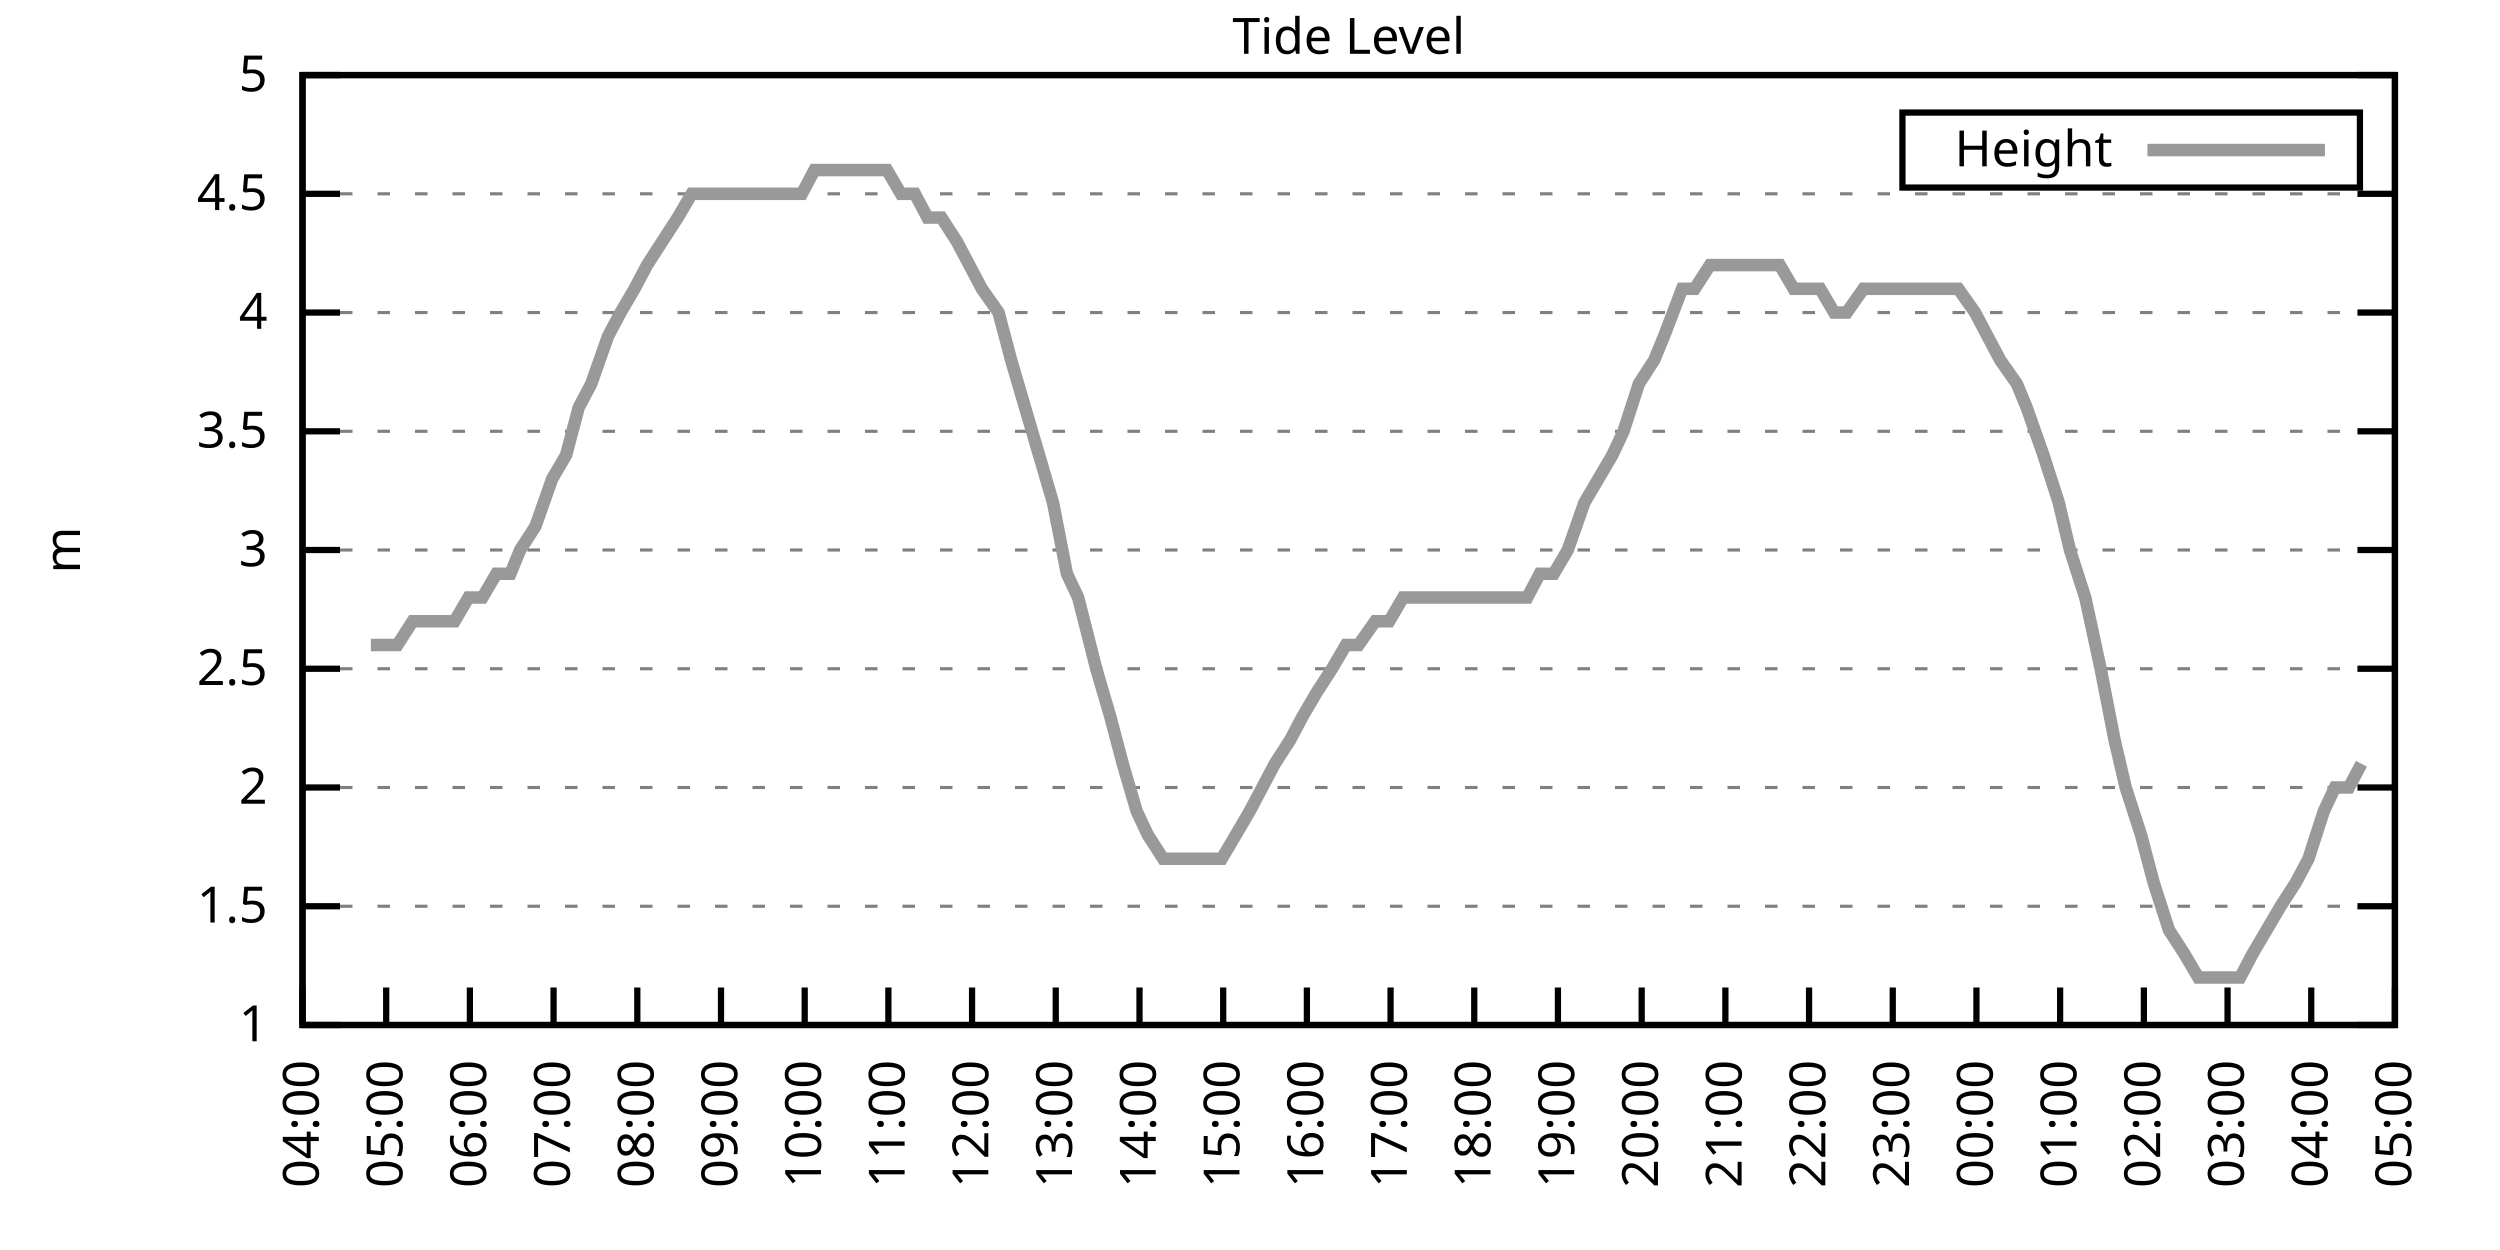
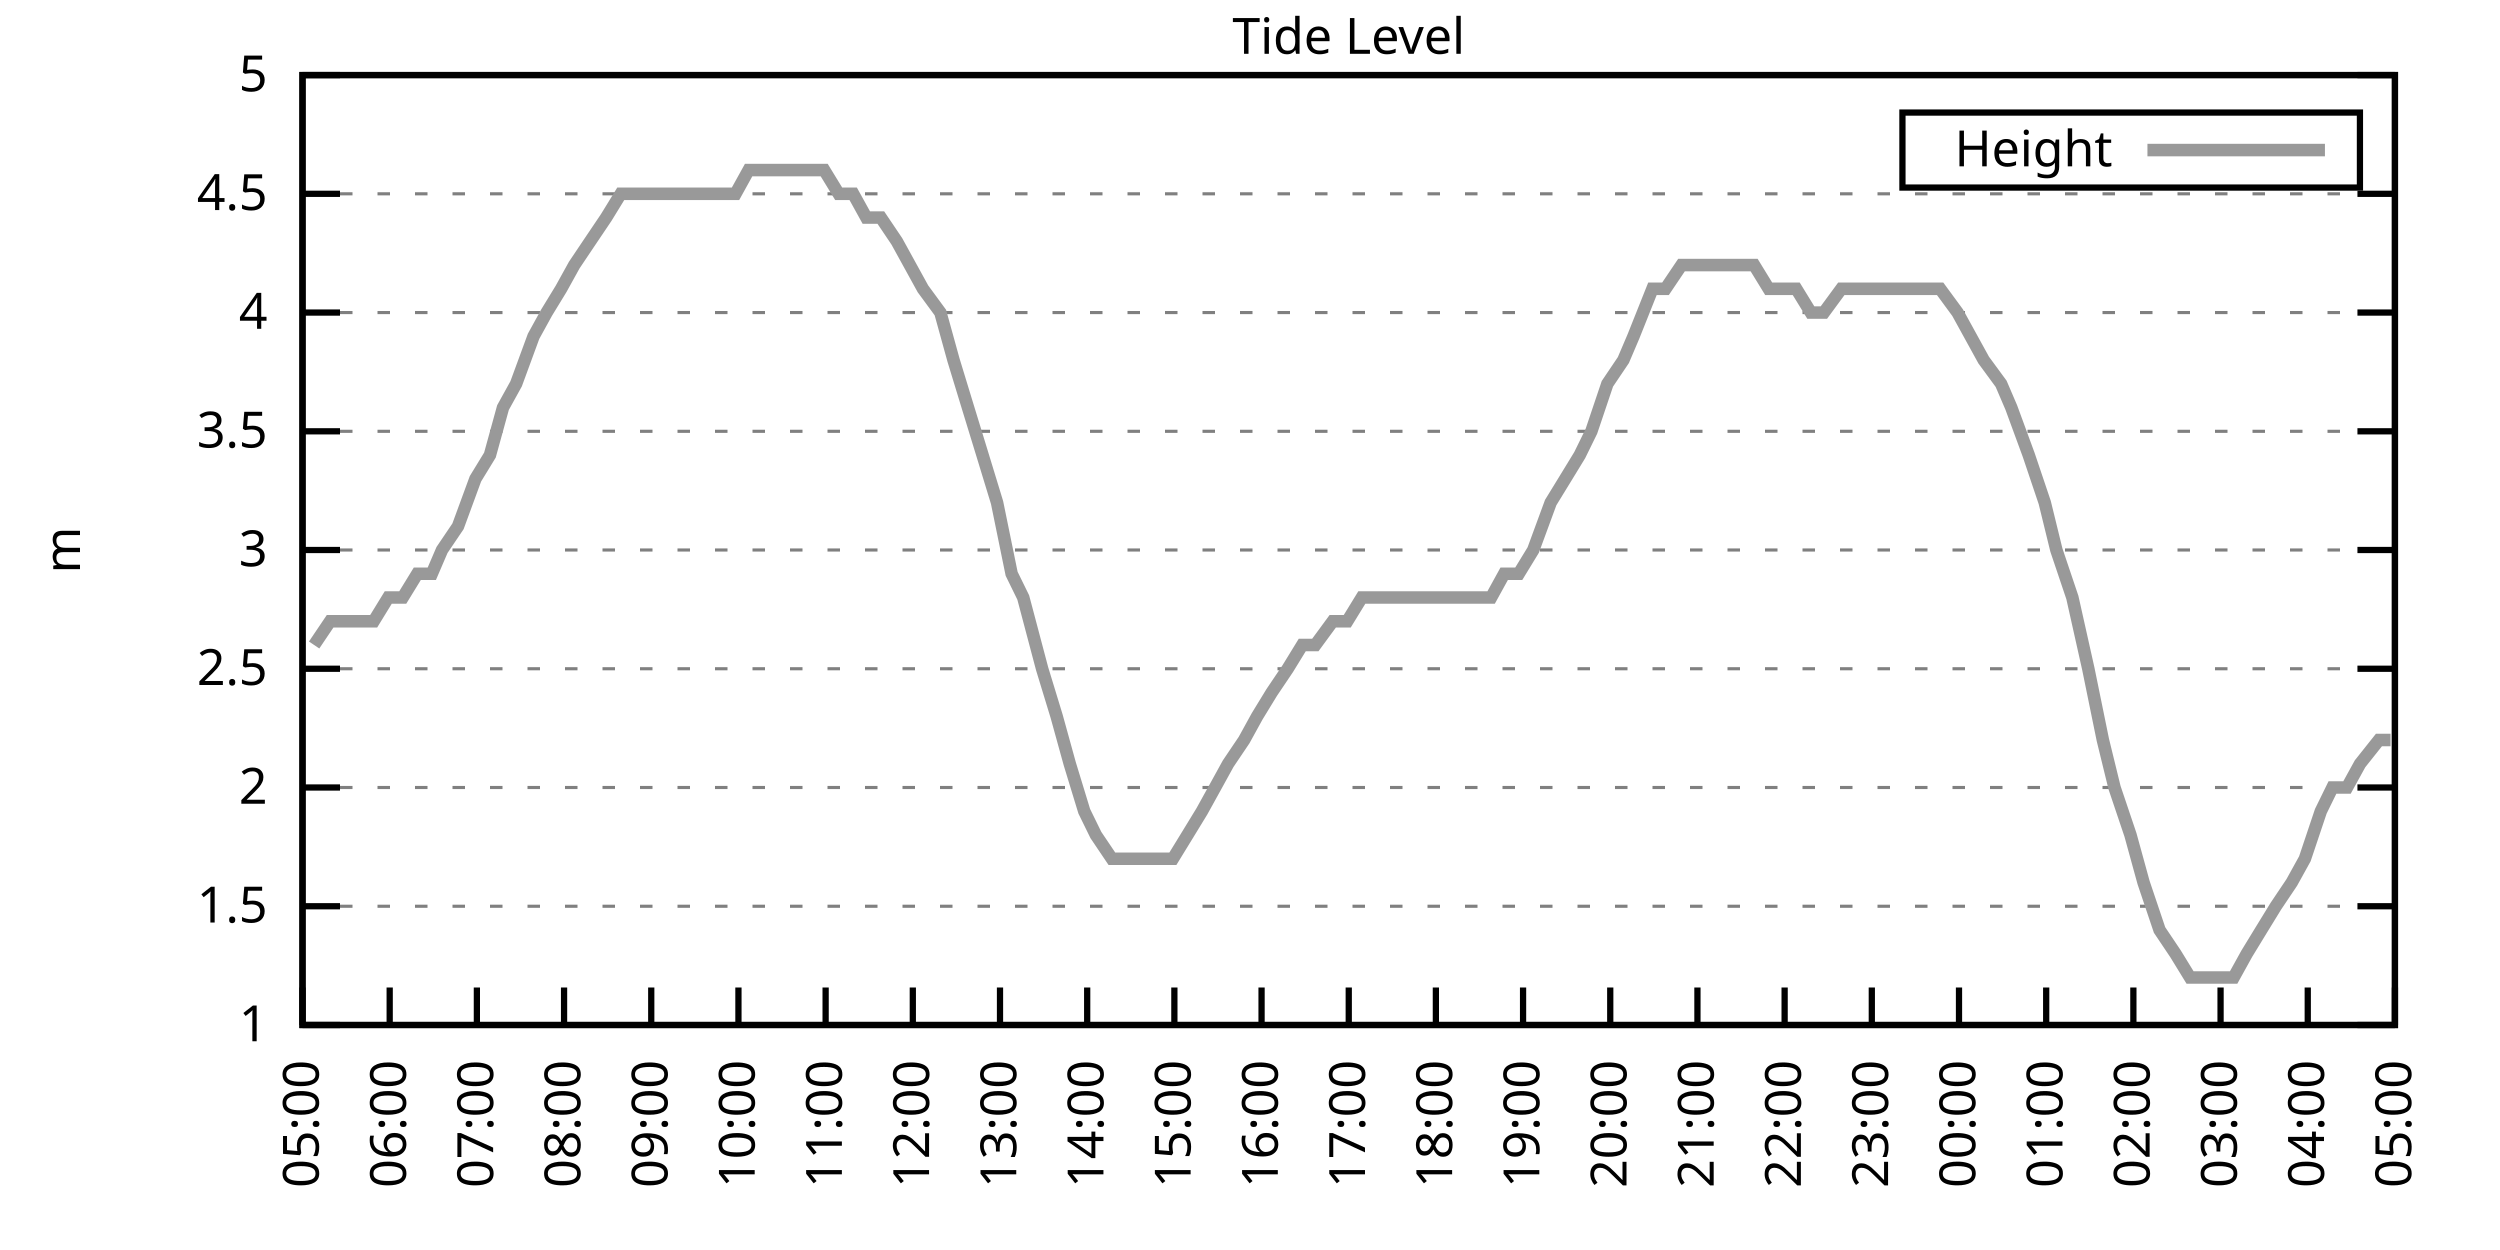
<svg xmlns="http://www.w3.org/2000/svg" xmlns:xlink="http://www.w3.org/1999/xlink" width="400" height="200" viewBox="0 0 400 200">
  <g id="gnuplot_canvas">
    <rect x="0" y="0" width="400" height="200" fill="none" />
    <defs>
      <circle id="gpDot" r="0.5" stroke-width="0.5" stroke="currentColor" />
      <path id="gpPt0" stroke-width="0.333" stroke="currentColor" d="M-1,0 h2 M0,-1 v2" />
      <path id="gpPt1" stroke-width="0.333" stroke="currentColor" d="M-1,-1 L1,1 M1,-1 L-1,1" />
      <path id="gpPt2" stroke-width="0.333" stroke="currentColor" d="M-1,0 L1,0 M0,-1 L0,1 M-1,-1 L1,1 M-1,1 L1,-1" />
      <rect id="gpPt3" stroke-width="0.333" stroke="currentColor" x="-1" y="-1" width="2" height="2" />
      <rect id="gpPt4" stroke-width="0.333" stroke="currentColor" fill="currentColor" x="-1" y="-1" width="2" height="2" />
      <circle id="gpPt5" stroke-width="0.333" stroke="currentColor" cx="0" cy="0" r="1" />
      <use xlink:href="#gpPt5" id="gpPt6" fill="currentColor" stroke="none" />
      <path id="gpPt7" stroke-width="0.333" stroke="currentColor" d="M0,-1.33 L-1.33,0.67 L1.33,0.67 z" />
      <use xlink:href="#gpPt7" id="gpPt8" fill="currentColor" stroke="none" />
      <use xlink:href="#gpPt7" id="gpPt9" stroke="currentColor" transform="rotate(180)" />
      <use xlink:href="#gpPt9" id="gpPt10" fill="currentColor" stroke="none" />
      <use xlink:href="#gpPt3" id="gpPt11" stroke="currentColor" transform="rotate(45)" />
      <use xlink:href="#gpPt11" id="gpPt12" fill="currentColor" stroke="none" />
      <path id="gpPt13" stroke-width="0.333" stroke="currentColor" d="M0,1.330 L1.265,0.411 L0.782,-1.067 L-0.782,-1.076 L-1.265,0.411 z" />
      <use xlink:href="#gpPt13" id="gpPt14" fill="currentColor" stroke="none" />
      <filter id="textbox" filterUnits="objectBoundingBox" x="0" y="0" height="1" width="1">
        <feFlood flood-color="white" flood-opacity="1" result="bgnd" />
        <feComposite in="SourceGraphic" in2="bgnd" operator="atop" />
      </filter>
      <filter id="greybox" filterUnits="objectBoundingBox" x="0" y="0" height="1" width="1">
        <feFlood flood-color="lightgrey" flood-opacity="1" result="grey" />
        <feComposite in="SourceGraphic" in2="grey" operator="atop" />
      </filter>
    </defs>
    <g fill="none" color="white" stroke="currentColor" stroke-width="1.00" stroke-linecap="butt" stroke-linejoin="miter">
</g>
    <g fill="none" color="black" stroke="currentColor" stroke-width="1.00" stroke-linecap="butt" stroke-linejoin="miter">
      <g stroke="none" shape-rendering="crispEdges">
        <polygon fill="rgb(255, 255, 255)" points="48.40,164.00 383.18,164.00 383.18,12.02 48.40,12.02 " />
      </g>
    </g>
    <g fill="none" color="black" stroke="currentColor" stroke-width="1.00" stroke-linecap="butt" stroke-linejoin="miter">
</g>
    <g fill="none" color="black" stroke="black" stroke-width="0.50" stroke-linecap="butt" stroke-linejoin="miter">
</g>
    <g fill="none" color="gray" stroke="currentColor" stroke-width="0.50" stroke-linecap="butt" stroke-linejoin="miter">
      <path stroke="gray" stroke-dasharray="2,4" class="gridline" d="M48.40,164.00 L383.19,164.00  " />
    </g>
    <g fill="none" color="gray" stroke="gray" stroke-width="1.00" stroke-linecap="butt" stroke-linejoin="miter">
</g>
    <g fill="none" color="black" stroke="currentColor" stroke-width="1.00" stroke-linecap="butt" stroke-linejoin="miter">
      <path stroke="black" d="M48.40,164.00 L54.40,164.00 M383.19,164.00 L377.19,164.00  " />
      <g transform="translate(42.80,166.60)" stroke="none" fill="black" font-family="Sans" font-size="8.00" text-anchor="end">
        <text>
          <tspan font-family="Sans"> 1</tspan>
        </text>
      </g>
    </g>
    <g fill="none" color="black" stroke="currentColor" stroke-width="1.00" stroke-linecap="butt" stroke-linejoin="miter">
</g>
    <g fill="none" color="black" stroke="black" stroke-width="0.50" stroke-linecap="butt" stroke-linejoin="miter">
</g>
    <g fill="none" color="gray" stroke="currentColor" stroke-width="0.50" stroke-linecap="butt" stroke-linejoin="miter">
      <path stroke="gray" stroke-dasharray="2,4" class="gridline" d="M48.40,145.00 L383.19,145.00  " />
    </g>
    <g fill="none" color="gray" stroke="gray" stroke-width="1.00" stroke-linecap="butt" stroke-linejoin="miter">
</g>
    <g fill="none" color="black" stroke="currentColor" stroke-width="1.00" stroke-linecap="butt" stroke-linejoin="miter">
      <path stroke="black" d="M48.40,145.00 L54.40,145.00 M383.19,145.00 L377.19,145.00  " />
      <g transform="translate(42.80,147.60)" stroke="none" fill="black" font-family="Sans" font-size="8.00" text-anchor="end">
        <text>
          <tspan font-family="Sans"> 1.5</tspan>
        </text>
      </g>
    </g>
    <g fill="none" color="black" stroke="currentColor" stroke-width="1.00" stroke-linecap="butt" stroke-linejoin="miter">
</g>
    <g fill="none" color="black" stroke="black" stroke-width="0.50" stroke-linecap="butt" stroke-linejoin="miter">
</g>
    <g fill="none" color="gray" stroke="currentColor" stroke-width="0.50" stroke-linecap="butt" stroke-linejoin="miter">
      <path stroke="gray" stroke-dasharray="2,4" class="gridline" d="M48.40,126.00 L383.19,126.00  " />
    </g>
    <g fill="none" color="gray" stroke="gray" stroke-width="1.00" stroke-linecap="butt" stroke-linejoin="miter">
</g>
    <g fill="none" color="black" stroke="currentColor" stroke-width="1.00" stroke-linecap="butt" stroke-linejoin="miter">
      <path stroke="black" d="M48.40,126.00 L54.40,126.00 M383.19,126.00 L377.19,126.00  " />
      <g transform="translate(42.80,128.60)" stroke="none" fill="black" font-family="Sans" font-size="8.00" text-anchor="end">
        <text>
          <tspan font-family="Sans"> 2</tspan>
        </text>
      </g>
    </g>
    <g fill="none" color="black" stroke="currentColor" stroke-width="1.00" stroke-linecap="butt" stroke-linejoin="miter">
</g>
    <g fill="none" color="black" stroke="black" stroke-width="0.50" stroke-linecap="butt" stroke-linejoin="miter">
</g>
    <g fill="none" color="gray" stroke="currentColor" stroke-width="0.50" stroke-linecap="butt" stroke-linejoin="miter">
      <path stroke="gray" stroke-dasharray="2,4" class="gridline" d="M48.40,107.00 L383.19,107.00  " />
    </g>
    <g fill="none" color="gray" stroke="gray" stroke-width="1.00" stroke-linecap="butt" stroke-linejoin="miter">
</g>
    <g fill="none" color="black" stroke="currentColor" stroke-width="1.00" stroke-linecap="butt" stroke-linejoin="miter">
      <path stroke="black" d="M48.40,107.00 L54.40,107.00 M383.19,107.00 L377.19,107.00  " />
      <g transform="translate(42.80,109.60)" stroke="none" fill="black" font-family="Sans" font-size="8.00" text-anchor="end">
        <text>
          <tspan font-family="Sans"> 2.5</tspan>
        </text>
      </g>
    </g>
    <g fill="none" color="black" stroke="currentColor" stroke-width="1.00" stroke-linecap="butt" stroke-linejoin="miter">
</g>
    <g fill="none" color="black" stroke="black" stroke-width="0.50" stroke-linecap="butt" stroke-linejoin="miter">
</g>
    <g fill="none" color="gray" stroke="currentColor" stroke-width="0.50" stroke-linecap="butt" stroke-linejoin="miter">
      <path stroke="gray" stroke-dasharray="2,4" class="gridline" d="M48.40,88.00 L383.19,88.00  " />
    </g>
    <g fill="none" color="gray" stroke="gray" stroke-width="1.00" stroke-linecap="butt" stroke-linejoin="miter">
</g>
    <g fill="none" color="black" stroke="currentColor" stroke-width="1.00" stroke-linecap="butt" stroke-linejoin="miter">
      <path stroke="black" d="M48.40,88.00 L54.40,88.00 M383.19,88.00 L377.19,88.00  " />
      <g transform="translate(42.80,90.60)" stroke="none" fill="black" font-family="Sans" font-size="8.00" text-anchor="end">
        <text>
          <tspan font-family="Sans"> 3</tspan>
        </text>
      </g>
    </g>
    <g fill="none" color="black" stroke="currentColor" stroke-width="1.00" stroke-linecap="butt" stroke-linejoin="miter">
</g>
    <g fill="none" color="black" stroke="black" stroke-width="0.50" stroke-linecap="butt" stroke-linejoin="miter">
</g>
    <g fill="none" color="gray" stroke="currentColor" stroke-width="0.50" stroke-linecap="butt" stroke-linejoin="miter">
      <path stroke="gray" stroke-dasharray="2,4" class="gridline" d="M48.40,69.01 L383.19,69.01  " />
    </g>
    <g fill="none" color="gray" stroke="gray" stroke-width="1.00" stroke-linecap="butt" stroke-linejoin="miter">
</g>
    <g fill="none" color="black" stroke="currentColor" stroke-width="1.00" stroke-linecap="butt" stroke-linejoin="miter">
      <path stroke="black" d="M48.40,69.01 L54.40,69.01 M383.19,69.01 L377.19,69.01  " />
      <g transform="translate(42.80,71.61)" stroke="none" fill="black" font-family="Sans" font-size="8.00" text-anchor="end">
        <text>
          <tspan font-family="Sans"> 3.5</tspan>
        </text>
      </g>
    </g>
    <g fill="none" color="black" stroke="currentColor" stroke-width="1.00" stroke-linecap="butt" stroke-linejoin="miter">
</g>
    <g fill="none" color="black" stroke="black" stroke-width="0.50" stroke-linecap="butt" stroke-linejoin="miter">
</g>
    <g fill="none" color="gray" stroke="currentColor" stroke-width="0.50" stroke-linecap="butt" stroke-linejoin="miter">
      <path stroke="gray" stroke-dasharray="2,4" class="gridline" d="M48.40,50.01 L383.19,50.01  " />
    </g>
    <g fill="none" color="gray" stroke="gray" stroke-width="1.00" stroke-linecap="butt" stroke-linejoin="miter">
</g>
    <g fill="none" color="black" stroke="currentColor" stroke-width="1.00" stroke-linecap="butt" stroke-linejoin="miter">
      <path stroke="black" d="M48.40,50.01 L54.40,50.01 M383.19,50.01 L377.19,50.01  " />
      <g transform="translate(42.80,52.61)" stroke="none" fill="black" font-family="Sans" font-size="8.00" text-anchor="end">
        <text>
          <tspan font-family="Sans"> 4</tspan>
        </text>
      </g>
    </g>
    <g fill="none" color="black" stroke="currentColor" stroke-width="1.00" stroke-linecap="butt" stroke-linejoin="miter">
</g>
    <g fill="none" color="black" stroke="black" stroke-width="0.50" stroke-linecap="butt" stroke-linejoin="miter">
</g>
    <g fill="none" color="gray" stroke="currentColor" stroke-width="0.50" stroke-linecap="butt" stroke-linejoin="miter">
      <path stroke="gray" stroke-dasharray="2,4" class="gridline" d="M48.40,31.01 L383.19,31.01  " />
    </g>
    <g fill="none" color="gray" stroke="gray" stroke-width="1.00" stroke-linecap="butt" stroke-linejoin="miter">
</g>
    <g fill="none" color="black" stroke="currentColor" stroke-width="1.00" stroke-linecap="butt" stroke-linejoin="miter">
      <path stroke="black" d="M48.40,31.01 L54.40,31.01 M383.19,31.01 L377.19,31.01  " />
      <g transform="translate(42.80,33.61)" stroke="none" fill="black" font-family="Sans" font-size="8.00" text-anchor="end">
        <text>
          <tspan font-family="Sans"> 4.5</tspan>
        </text>
      </g>
    </g>
    <g fill="none" color="black" stroke="currentColor" stroke-width="1.00" stroke-linecap="butt" stroke-linejoin="miter">
</g>
    <g fill="none" color="black" stroke="black" stroke-width="0.50" stroke-linecap="butt" stroke-linejoin="miter">
</g>
    <g fill="none" color="gray" stroke="currentColor" stroke-width="0.50" stroke-linecap="butt" stroke-linejoin="miter">
      <path stroke="gray" stroke-dasharray="2,4" class="gridline" d="M48.40,12.01 L383.19,12.01  " />
    </g>
    <g fill="none" color="gray" stroke="gray" stroke-width="1.00" stroke-linecap="butt" stroke-linejoin="miter">
</g>
    <g fill="none" color="black" stroke="currentColor" stroke-width="1.00" stroke-linecap="butt" stroke-linejoin="miter">
      <path stroke="black" d="M48.40,12.01 L54.40,12.01 M383.19,12.01 L377.19,12.01  " />
      <g transform="translate(42.80,14.61)" stroke="none" fill="black" font-family="Sans" font-size="8.00" text-anchor="end">
        <text>
          <tspan font-family="Sans"> 5</tspan>
        </text>
      </g>
    </g>
    <g fill="none" color="black" stroke="currentColor" stroke-width="1.00" stroke-linecap="butt" stroke-linejoin="miter">
      <path stroke="black" d="M48.40,164.00 L48.40,158.00  " />
      <g transform="translate(51.00,169.60) rotate(270.00)" stroke="none" fill="black" font-family="Sans" font-size="8.00" text-anchor="end">
        <text>
-           <tspan font-family="Sans">04:00</tspan>
-         </text>
-       </g>
-     </g>
-     <g fill="none" color="black" stroke="currentColor" stroke-width="1.00" stroke-linecap="butt" stroke-linejoin="miter">
-       <path stroke="black" d="M61.79,164.00 L61.79,158.00  " />
-       <g transform="translate(64.39,169.60) rotate(270.00)" stroke="none" fill="black" font-family="Sans" font-size="8.00" text-anchor="end">
-         <text>
          <tspan font-family="Sans">05:00</tspan>
        </text>
      </g>
    </g>
    <g fill="none" color="black" stroke="currentColor" stroke-width="1.00" stroke-linecap="butt" stroke-linejoin="miter">
-       <path stroke="black" d="M75.18,164.00 L75.18,158.00  " />
-       <g transform="translate(77.78,169.60) rotate(270.00)" stroke="none" fill="black" font-family="Sans" font-size="8.00" text-anchor="end">
+       <path stroke="black" d="M62.35,164.00 L62.35,158.00  " />
+       <g transform="translate(64.95,169.60) rotate(270.00)" stroke="none" fill="black" font-family="Sans" font-size="8.00" text-anchor="end">
        <text>
          <tspan font-family="Sans">06:00</tspan>
        </text>
      </g>
    </g>
    <g fill="none" color="black" stroke="currentColor" stroke-width="1.00" stroke-linecap="butt" stroke-linejoin="miter">
-       <path stroke="black" d="M88.57,164.00 L88.57,158.00  " />
-       <g transform="translate(91.17,169.60) rotate(270.00)" stroke="none" fill="black" font-family="Sans" font-size="8.00" text-anchor="end">
+       <path stroke="black" d="M76.30,164.00 L76.30,158.00  " />
+       <g transform="translate(78.90,169.60) rotate(270.00)" stroke="none" fill="black" font-family="Sans" font-size="8.00" text-anchor="end">
        <text>
          <tspan font-family="Sans">07:00</tspan>
        </text>
      </g>
    </g>
    <g fill="none" color="black" stroke="currentColor" stroke-width="1.00" stroke-linecap="butt" stroke-linejoin="miter">
-       <path stroke="black" d="M101.97,164.00 L101.97,158.00  " />
-       <g transform="translate(104.57,169.60) rotate(270.00)" stroke="none" fill="black" font-family="Sans" font-size="8.00" text-anchor="end">
+       <path stroke="black" d="M90.25,164.00 L90.25,158.00  " />
+       <g transform="translate(92.85,169.60) rotate(270.00)" stroke="none" fill="black" font-family="Sans" font-size="8.00" text-anchor="end">
        <text>
          <tspan font-family="Sans">08:00</tspan>
        </text>
      </g>
    </g>
    <g fill="none" color="black" stroke="currentColor" stroke-width="1.00" stroke-linecap="butt" stroke-linejoin="miter">
-       <path stroke="black" d="M115.36,164.00 L115.36,158.00  " />
-       <g transform="translate(117.96,169.60) rotate(270.00)" stroke="none" fill="black" font-family="Sans" font-size="8.00" text-anchor="end">
+       <path stroke="black" d="M104.20,164.00 L104.20,158.00  " />
+       <g transform="translate(106.80,169.60) rotate(270.00)" stroke="none" fill="black" font-family="Sans" font-size="8.00" text-anchor="end">
        <text>
          <tspan font-family="Sans">09:00</tspan>
        </text>
      </g>
    </g>
    <g fill="none" color="black" stroke="currentColor" stroke-width="1.00" stroke-linecap="butt" stroke-linejoin="miter">
-       <path stroke="black" d="M128.75,164.00 L128.75,158.00  " />
-       <g transform="translate(131.35,169.60) rotate(270.00)" stroke="none" fill="black" font-family="Sans" font-size="8.00" text-anchor="end">
+       <path stroke="black" d="M118.15,164.00 L118.15,158.00  " />
+       <g transform="translate(120.75,169.60) rotate(270.00)" stroke="none" fill="black" font-family="Sans" font-size="8.00" text-anchor="end">
        <text>
          <tspan font-family="Sans">10:00</tspan>
        </text>
      </g>
    </g>
    <g fill="none" color="black" stroke="currentColor" stroke-width="1.00" stroke-linecap="butt" stroke-linejoin="miter">
-       <path stroke="black" d="M142.14,164.00 L142.14,158.00  " />
-       <g transform="translate(144.74,169.60) rotate(270.00)" stroke="none" fill="black" font-family="Sans" font-size="8.00" text-anchor="end">
+       <path stroke="black" d="M132.10,164.00 L132.10,158.00  " />
+       <g transform="translate(134.70,169.60) rotate(270.00)" stroke="none" fill="black" font-family="Sans" font-size="8.00" text-anchor="end">
        <text>
          <tspan font-family="Sans">11:00</tspan>
        </text>
      </g>
    </g>
    <g fill="none" color="black" stroke="currentColor" stroke-width="1.00" stroke-linecap="butt" stroke-linejoin="miter">
-       <path stroke="black" d="M155.53,164.00 L155.53,158.00  " />
-       <g transform="translate(158.13,169.60) rotate(270.00)" stroke="none" fill="black" font-family="Sans" font-size="8.00" text-anchor="end">
+       <path stroke="black" d="M146.05,164.00 L146.05,158.00  " />
+       <g transform="translate(148.65,169.60) rotate(270.00)" stroke="none" fill="black" font-family="Sans" font-size="8.00" text-anchor="end">
        <text>
          <tspan font-family="Sans">12:00</tspan>
        </text>
      </g>
    </g>
    <g fill="none" color="black" stroke="currentColor" stroke-width="1.00" stroke-linecap="butt" stroke-linejoin="miter">
-       <path stroke="black" d="M168.92,164.00 L168.92,158.00  " />
-       <g transform="translate(171.52,169.60) rotate(270.00)" stroke="none" fill="black" font-family="Sans" font-size="8.00" text-anchor="end">
+       <path stroke="black" d="M160.00,164.00 L160.00,158.00  " />
+       <g transform="translate(162.60,169.60) rotate(270.00)" stroke="none" fill="black" font-family="Sans" font-size="8.00" text-anchor="end">
        <text>
          <tspan font-family="Sans">13:00</tspan>
        </text>
      </g>
    </g>
    <g fill="none" color="black" stroke="currentColor" stroke-width="1.00" stroke-linecap="butt" stroke-linejoin="miter">
-       <path stroke="black" d="M182.32,164.00 L182.32,158.00  " />
-       <g transform="translate(184.92,169.60) rotate(270.00)" stroke="none" fill="black" font-family="Sans" font-size="8.00" text-anchor="end">
+       <path stroke="black" d="M173.95,164.00 L173.95,158.00  " />
+       <g transform="translate(176.55,169.60) rotate(270.00)" stroke="none" fill="black" font-family="Sans" font-size="8.00" text-anchor="end">
        <text>
          <tspan font-family="Sans">14:00</tspan>
        </text>
      </g>
    </g>
    <g fill="none" color="black" stroke="currentColor" stroke-width="1.00" stroke-linecap="butt" stroke-linejoin="miter">
-       <path stroke="black" d="M195.71,164.00 L195.71,158.00  " />
-       <g transform="translate(198.31,169.60) rotate(270.00)" stroke="none" fill="black" font-family="Sans" font-size="8.00" text-anchor="end">
+       <path stroke="black" d="M187.90,164.00 L187.90,158.00  " />
+       <g transform="translate(190.50,169.60) rotate(270.00)" stroke="none" fill="black" font-family="Sans" font-size="8.00" text-anchor="end">
        <text>
          <tspan font-family="Sans">15:00</tspan>
        </text>
      </g>
    </g>
    <g fill="none" color="black" stroke="currentColor" stroke-width="1.00" stroke-linecap="butt" stroke-linejoin="miter">
-       <path stroke="black" d="M209.10,164.00 L209.10,158.00  " />
-       <g transform="translate(211.70,169.60) rotate(270.00)" stroke="none" fill="black" font-family="Sans" font-size="8.00" text-anchor="end">
+       <path stroke="black" d="M201.85,164.00 L201.85,158.00  " />
+       <g transform="translate(204.45,169.60) rotate(270.00)" stroke="none" fill="black" font-family="Sans" font-size="8.00" text-anchor="end">
        <text>
          <tspan font-family="Sans">16:00</tspan>
        </text>
      </g>
    </g>
    <g fill="none" color="black" stroke="currentColor" stroke-width="1.00" stroke-linecap="butt" stroke-linejoin="miter">
-       <path stroke="black" d="M222.49,164.00 L222.49,158.00  " />
-       <g transform="translate(225.09,169.60) rotate(270.00)" stroke="none" fill="black" font-family="Sans" font-size="8.00" text-anchor="end">
+       <path stroke="black" d="M215.80,164.00 L215.80,158.00  " />
+       <g transform="translate(218.40,169.60) rotate(270.00)" stroke="none" fill="black" font-family="Sans" font-size="8.00" text-anchor="end">
        <text>
          <tspan font-family="Sans">17:00</tspan>
        </text>
      </g>
    </g>
    <g fill="none" color="black" stroke="currentColor" stroke-width="1.00" stroke-linecap="butt" stroke-linejoin="miter">
-       <path stroke="black" d="M235.88,164.00 L235.88,158.00  " />
-       <g transform="translate(238.48,169.60) rotate(270.00)" stroke="none" fill="black" font-family="Sans" font-size="8.00" text-anchor="end">
+       <path stroke="black" d="M229.74,164.00 L229.74,158.00  " />
+       <g transform="translate(232.34,169.60) rotate(270.00)" stroke="none" fill="black" font-family="Sans" font-size="8.00" text-anchor="end">
        <text>
          <tspan font-family="Sans">18:00</tspan>
        </text>
      </g>
    </g>
    <g fill="none" color="black" stroke="currentColor" stroke-width="1.00" stroke-linecap="butt" stroke-linejoin="miter">
-       <path stroke="black" d="M249.27,164.00 L249.27,158.00  " />
-       <g transform="translate(251.87,169.60) rotate(270.00)" stroke="none" fill="black" font-family="Sans" font-size="8.00" text-anchor="end">
+       <path stroke="black" d="M243.69,164.00 L243.69,158.00  " />
+       <g transform="translate(246.29,169.60) rotate(270.00)" stroke="none" fill="black" font-family="Sans" font-size="8.00" text-anchor="end">
        <text>
          <tspan font-family="Sans">19:00</tspan>
        </text>
      </g>
    </g>
    <g fill="none" color="black" stroke="currentColor" stroke-width="1.00" stroke-linecap="butt" stroke-linejoin="miter">
-       <path stroke="black" d="M262.67,164.00 L262.67,158.00  " />
-       <g transform="translate(265.27,169.60) rotate(270.00)" stroke="none" fill="black" font-family="Sans" font-size="8.00" text-anchor="end">
+       <path stroke="black" d="M257.64,164.00 L257.64,158.00  " />
+       <g transform="translate(260.24,169.60) rotate(270.00)" stroke="none" fill="black" font-family="Sans" font-size="8.00" text-anchor="end">
        <text>
          <tspan font-family="Sans">20:00</tspan>
        </text>
      </g>
    </g>
    <g fill="none" color="black" stroke="currentColor" stroke-width="1.00" stroke-linecap="butt" stroke-linejoin="miter">
-       <path stroke="black" d="M276.06,164.00 L276.06,158.00  " />
-       <g transform="translate(278.66,169.60) rotate(270.00)" stroke="none" fill="black" font-family="Sans" font-size="8.00" text-anchor="end">
+       <path stroke="black" d="M271.59,164.00 L271.59,158.00  " />
+       <g transform="translate(274.19,169.60) rotate(270.00)" stroke="none" fill="black" font-family="Sans" font-size="8.00" text-anchor="end">
        <text>
          <tspan font-family="Sans">21:00</tspan>
        </text>
      </g>
    </g>
    <g fill="none" color="black" stroke="currentColor" stroke-width="1.00" stroke-linecap="butt" stroke-linejoin="miter">
-       <path stroke="black" d="M289.45,164.00 L289.45,158.00  " />
-       <g transform="translate(292.05,169.60) rotate(270.00)" stroke="none" fill="black" font-family="Sans" font-size="8.00" text-anchor="end">
+       <path stroke="black" d="M285.54,164.00 L285.54,158.00  " />
+       <g transform="translate(288.14,169.60) rotate(270.00)" stroke="none" fill="black" font-family="Sans" font-size="8.00" text-anchor="end">
        <text>
          <tspan font-family="Sans">22:00</tspan>
        </text>
      </g>
    </g>
    <g fill="none" color="black" stroke="currentColor" stroke-width="1.00" stroke-linecap="butt" stroke-linejoin="miter">
-       <path stroke="black" d="M302.84,164.00 L302.84,158.00  " />
-       <g transform="translate(305.44,169.60) rotate(270.00)" stroke="none" fill="black" font-family="Sans" font-size="8.00" text-anchor="end">
+       <path stroke="black" d="M299.49,164.00 L299.49,158.00  " />
+       <g transform="translate(302.09,169.60) rotate(270.00)" stroke="none" fill="black" font-family="Sans" font-size="8.00" text-anchor="end">
        <text>
          <tspan font-family="Sans">23:00</tspan>
        </text>
      </g>
    </g>
    <g fill="none" color="black" stroke="currentColor" stroke-width="1.00" stroke-linecap="butt" stroke-linejoin="miter">
-       <path stroke="black" d="M316.23,164.00 L316.23,158.00  " />
-       <g transform="translate(318.83,169.60) rotate(270.00)" stroke="none" fill="black" font-family="Sans" font-size="8.00" text-anchor="end">
+       <path stroke="black" d="M313.44,164.00 L313.44,158.00  " />
+       <g transform="translate(316.04,169.60) rotate(270.00)" stroke="none" fill="black" font-family="Sans" font-size="8.00" text-anchor="end">
        <text>
          <tspan font-family="Sans">00:00</tspan>
        </text>
      </g>
    </g>
    <g fill="none" color="black" stroke="currentColor" stroke-width="1.00" stroke-linecap="butt" stroke-linejoin="miter">
-       <path stroke="black" d="M329.62,164.00 L329.62,158.00  " />
-       <g transform="translate(332.22,169.60) rotate(270.00)" stroke="none" fill="black" font-family="Sans" font-size="8.00" text-anchor="end">
+       <path stroke="black" d="M327.39,164.00 L327.39,158.00  " />
+       <g transform="translate(329.99,169.60) rotate(270.00)" stroke="none" fill="black" font-family="Sans" font-size="8.00" text-anchor="end">
        <text>
          <tspan font-family="Sans">01:00</tspan>
        </text>
      </g>
    </g>
    <g fill="none" color="black" stroke="currentColor" stroke-width="1.00" stroke-linecap="butt" stroke-linejoin="miter">
-       <path stroke="black" d="M343.02,164.00 L343.02,158.00  " />
-       <g transform="translate(345.62,169.60) rotate(270.00)" stroke="none" fill="black" font-family="Sans" font-size="8.00" text-anchor="end">
+       <path stroke="black" d="M341.34,164.00 L341.34,158.00  " />
+       <g transform="translate(343.94,169.60) rotate(270.00)" stroke="none" fill="black" font-family="Sans" font-size="8.00" text-anchor="end">
        <text>
          <tspan font-family="Sans">02:00</tspan>
        </text>
      </g>
    </g>
    <g fill="none" color="black" stroke="currentColor" stroke-width="1.00" stroke-linecap="butt" stroke-linejoin="miter">
-       <path stroke="black" d="M356.41,164.00 L356.41,158.00  " />
-       <g transform="translate(359.01,169.60) rotate(270.00)" stroke="none" fill="black" font-family="Sans" font-size="8.00" text-anchor="end">
+       <path stroke="black" d="M355.29,164.00 L355.29,158.00  " />
+       <g transform="translate(357.89,169.60) rotate(270.00)" stroke="none" fill="black" font-family="Sans" font-size="8.00" text-anchor="end">
        <text>
          <tspan font-family="Sans">03:00</tspan>
        </text>
      </g>
    </g>
    <g fill="none" color="black" stroke="currentColor" stroke-width="1.00" stroke-linecap="butt" stroke-linejoin="miter">
-       <path stroke="black" d="M369.80,164.00 L369.80,158.00  " />
-       <g transform="translate(372.40,169.60) rotate(270.00)" stroke="none" fill="black" font-family="Sans" font-size="8.00" text-anchor="end">
+       <path stroke="black" d="M369.24,164.00 L369.24,158.00  " />
+       <g transform="translate(371.84,169.60) rotate(270.00)" stroke="none" fill="black" font-family="Sans" font-size="8.00" text-anchor="end">
        <text>
          <tspan font-family="Sans">04:00</tspan>
        </text>
      </g>
    </g>
    <g fill="none" color="black" stroke="currentColor" stroke-width="1.00" stroke-linecap="butt" stroke-linejoin="miter">
      <path stroke="black" d="M383.19,164.00 L383.19,158.00  " />
      <g transform="translate(385.79,169.60) rotate(270.00)" stroke="none" fill="black" font-family="Sans" font-size="8.00" text-anchor="end">
        <text>
          <tspan font-family="Sans">05:00</tspan>
        </text>
      </g>
    </g>
    <g fill="none" color="black" stroke="currentColor" stroke-width="1.00" stroke-linecap="butt" stroke-linejoin="miter">
</g>
    <g fill="none" color="black" stroke="currentColor" stroke-width="1.00" stroke-linecap="butt" stroke-linejoin="miter">
      <path stroke="black" d="M48.40,12.01 L48.40,164.00 L383.19,164.00 L383.19,12.01 L48.40,12.01 Z  " />
    </g>
    <g fill="none" color="black" stroke="currentColor" stroke-width="1.00" stroke-linecap="butt" stroke-linejoin="miter">
</g>
    <g fill="none" color="black" stroke="currentColor" stroke-width="1.00" stroke-linecap="butt" stroke-linejoin="miter">
      <path stroke="black" d="M304.39,30.01 L304.39,18.01 L377.59,18.01 L377.59,30.01 L304.39,30.01 Z  " />
    </g>
    <g id="Tide_level_plot_1">
      <g fill="none" color="white" stroke="black" stroke-width="2.00" stroke-linecap="butt" stroke-linejoin="miter">
</g>
      <g fill="none" color="black" stroke="currentColor" stroke-width="2.00" stroke-linecap="butt" stroke-linejoin="miter">
        <g transform="translate(337.99,26.61)" stroke="none" fill="black" font-family="Sans" font-size="8.00" text-anchor="end">
          <text>
            <tspan font-family="Sans">Height</tspan>
          </text>
        </g>
      </g>
      <g fill="none" color="black" stroke="currentColor" stroke-width="2.00" stroke-linecap="butt" stroke-linejoin="miter">
-         <path stroke="rgb(153, 153, 153)" d="M343.59,24.01 L371.99,24.01 M59.34,103.20 L60.90,103.20 L63.58,103.20 L66.03,99.40 L67.82,99.40 L70.05,99.40   L72.73,99.40 L74.96,95.60 L77.19,95.60 L79.42,91.80 L81.66,91.80 L83.22,88.00 L85.67,84.21 L88.35,76.61   L90.58,72.81 L92.59,65.21 L94.60,61.41 L97.28,53.81 L99.29,50.01 L101.52,46.21 L103.53,42.41 L105.98,38.61   L108.44,34.81 L110.67,31.01 L112.23,31.01 L115.13,31.01 L117.37,31.01 L119.60,31.01 L121.83,31.01 L123.84,31.01   L126.07,31.01 L128.30,31.01 L130.31,27.21 L132.99,27.21 L135.22,27.21 L137.23,27.21 L139.69,27.21 L141.92,27.21   L144.15,31.01 L146.38,31.01 L148.39,34.81 L150.62,34.81 L153.08,38.61 L155.09,42.41 L157.10,46.21 L159.77,50.01   L161.78,57.61 L164.01,65.21 L166.25,72.81 L168.48,80.41 L170.71,91.80 L172.50,95.60 L175.40,107.00 L177.63,114.60   L179.64,122.20 L181.87,129.80 L183.66,133.60 L186.11,137.40 L188.79,137.40 L190.80,137.40 L192.81,137.40 L195.48,137.40   L197.72,133.60 L199.95,129.80 L201.96,126.00 L203.97,122.20 L206.42,118.40 L208.43,114.60 L210.66,110.80 L213.12,107.00   L215.35,103.20 L217.36,103.20 L220.04,99.40 L222.27,99.40 L224.50,95.60 L226.73,95.60 L228.96,95.60 L231.20,95.60   L233.20,95.60 L235.66,95.60 L237.89,95.60 L239.68,95.60 L242.36,95.60 L244.36,95.60 L246.37,91.80 L248.60,91.80   L250.84,88.00 L253.51,80.41 L255.75,76.61 L257.98,72.81 L259.76,69.01 L262.22,61.41 L264.67,57.61 L266.24,53.81   L269.14,46.21 L271.15,46.21 L273.60,42.41 L275.61,42.41 L277.62,42.41 L279.85,42.41 L282.53,42.41 L284.76,42.41   L286.99,46.21 L289.00,46.21 L291.23,46.21 L293.47,50.01 L295.48,50.01 L298.15,46.21 L299.94,46.21 L302.17,46.21   L304.85,46.21 L307.08,46.21 L309.31,46.21 L311.32,46.21 L313.33,46.21 L316.01,50.01 L318.02,53.81 L320.03,57.61   L322.70,61.41 L324.27,65.21 L326.95,72.81 L329.40,80.41 L331.19,88.00 L333.64,95.60 L336.10,107.00 L338.33,118.40   L340.11,126.00 L342.57,133.60 L344.58,141.20 L347.03,148.80 L349.49,152.60 L351.72,156.40 L353.51,156.40 L356.18,156.40   L358.42,156.40 L360.42,152.60 L362.66,148.80 L364.89,145.00 L367.34,141.20 L369.35,137.40 L371.81,129.80 L373.59,126.00   L375.82,126.00 L377.83,122.20  " />
+         <path stroke="rgb(153, 153, 153)" d="M343.59,24.01 L371.99,24.01 M50.26,103.20 L52.82,99.40 L54.68,99.40 L57.00,99.40 L59.79,99.40 L62.12,95.60   L64.44,95.60 L66.77,91.80 L69.09,91.80 L70.72,88.00 L73.28,84.21 L76.07,76.61 L78.39,72.81 L80.48,65.21   L82.58,61.41 L85.37,53.81 L87.46,50.01 L89.78,46.21 L91.88,42.41 L94.43,38.61 L96.99,34.81 L99.32,31.01   L100.94,31.01 L103.97,31.01 L106.29,31.01 L108.62,31.01 L110.94,31.01 L113.03,31.01 L115.36,31.01 L117.68,31.01   L119.78,27.21 L122.57,27.21 L124.89,27.21 L126.98,27.21 L129.54,27.21 L131.87,27.21 L134.19,31.01 L136.51,31.01   L138.61,34.81 L140.93,34.81 L143.49,38.61 L145.58,42.41 L147.67,46.21 L150.46,50.01 L152.56,57.61 L154.88,65.21   L157.21,72.81 L159.53,80.41 L161.86,91.80 L163.72,95.60 L166.74,107.00 L169.06,114.60 L171.16,122.20 L173.48,129.80   L175.34,133.60 L177.90,137.40 L180.69,137.40 L182.78,137.40 L184.87,137.40 L187.66,137.40 L189.99,133.60 L192.31,129.80   L194.41,126.00 L196.50,122.20 L199.06,118.40 L201.15,114.60 L203.47,110.80 L206.03,107.00 L208.36,103.20 L210.45,103.20   L213.24,99.40 L215.56,99.40 L217.89,95.60 L220.21,95.60 L222.54,95.60 L224.86,95.60 L226.95,95.60 L229.51,95.60   L231.84,95.60 L233.70,95.60 L236.49,95.60 L238.58,95.60 L240.67,91.80 L243.00,91.80 L245.32,88.00 L248.11,80.41   L250.44,76.61 L252.76,72.81 L254.62,69.01 L257.18,61.41 L259.74,57.61 L261.36,53.81 L264.39,46.21 L266.48,46.21   L269.04,42.41 L271.13,42.41 L273.22,42.41 L275.55,42.41 L278.34,42.41 L280.66,42.41 L282.99,46.21 L285.08,46.21   L287.40,46.21 L289.73,50.01 L291.82,50.01 L294.61,46.21 L296.47,46.21 L298.80,46.21 L301.58,46.21 L303.91,46.21   L306.23,46.21 L308.33,46.21 L310.42,46.21 L313.21,50.01 L315.30,53.81 L317.39,57.61 L320.18,61.41 L321.81,65.21   L324.60,72.81 L327.16,80.41 L329.02,88.00 L331.58,95.60 L334.13,107.00 L336.46,118.40 L338.32,126.00 L340.88,133.60   L342.97,141.20 L345.53,148.80 L348.08,152.60 L350.41,156.40 L352.27,156.40 L355.06,156.40 L357.38,156.40 L359.48,152.60   L361.80,148.80 L364.13,145.00 L366.68,141.20 L368.78,137.40 L371.33,129.80 L373.19,126.00 L375.52,126.00 L377.61,122.20   L380.63,118.40 L382.49,118.40  " />
      </g>
    </g>
    <g fill="none" color="black" stroke="currentColor" stroke-width="2.00" stroke-linecap="butt" stroke-linejoin="miter">
</g>
    <g fill="none" color="black" stroke="black" stroke-width="1.00" stroke-linecap="butt" stroke-linejoin="miter">
</g>
    <g fill="none" color="black" stroke="currentColor" stroke-width="1.00" stroke-linecap="butt" stroke-linejoin="miter">
      <path stroke="black" d="M48.40,12.01 L48.40,164.00 L383.19,164.00 L383.19,12.01 L48.40,12.01 Z  " />
      <g transform="translate(12.80,88.01) rotate(270.00)" stroke="none" fill="black" font-family="Sans" font-size="8.00" text-anchor="middle">
        <text>
          <tspan font-family="Sans">m</tspan>
        </text>
      </g>
    </g>
    <g fill="none" color="black" stroke="currentColor" stroke-width="1.00" stroke-linecap="butt" stroke-linejoin="miter">
</g>
    <g fill="none" color="black" stroke="currentColor" stroke-width="1.00" stroke-linecap="butt" stroke-linejoin="miter">
      <g transform="translate(215.79,8.61)" stroke="none" fill="black" font-family="Sans" font-size="8.00" text-anchor="middle">
        <text>
          <tspan font-family="Sans">Tide Level</tspan>
        </text>
      </g>
    </g>
    <g fill="none" color="black" stroke="currentColor" stroke-width="1.00" stroke-linecap="butt" stroke-linejoin="miter">
</g>
  </g>
</svg>
